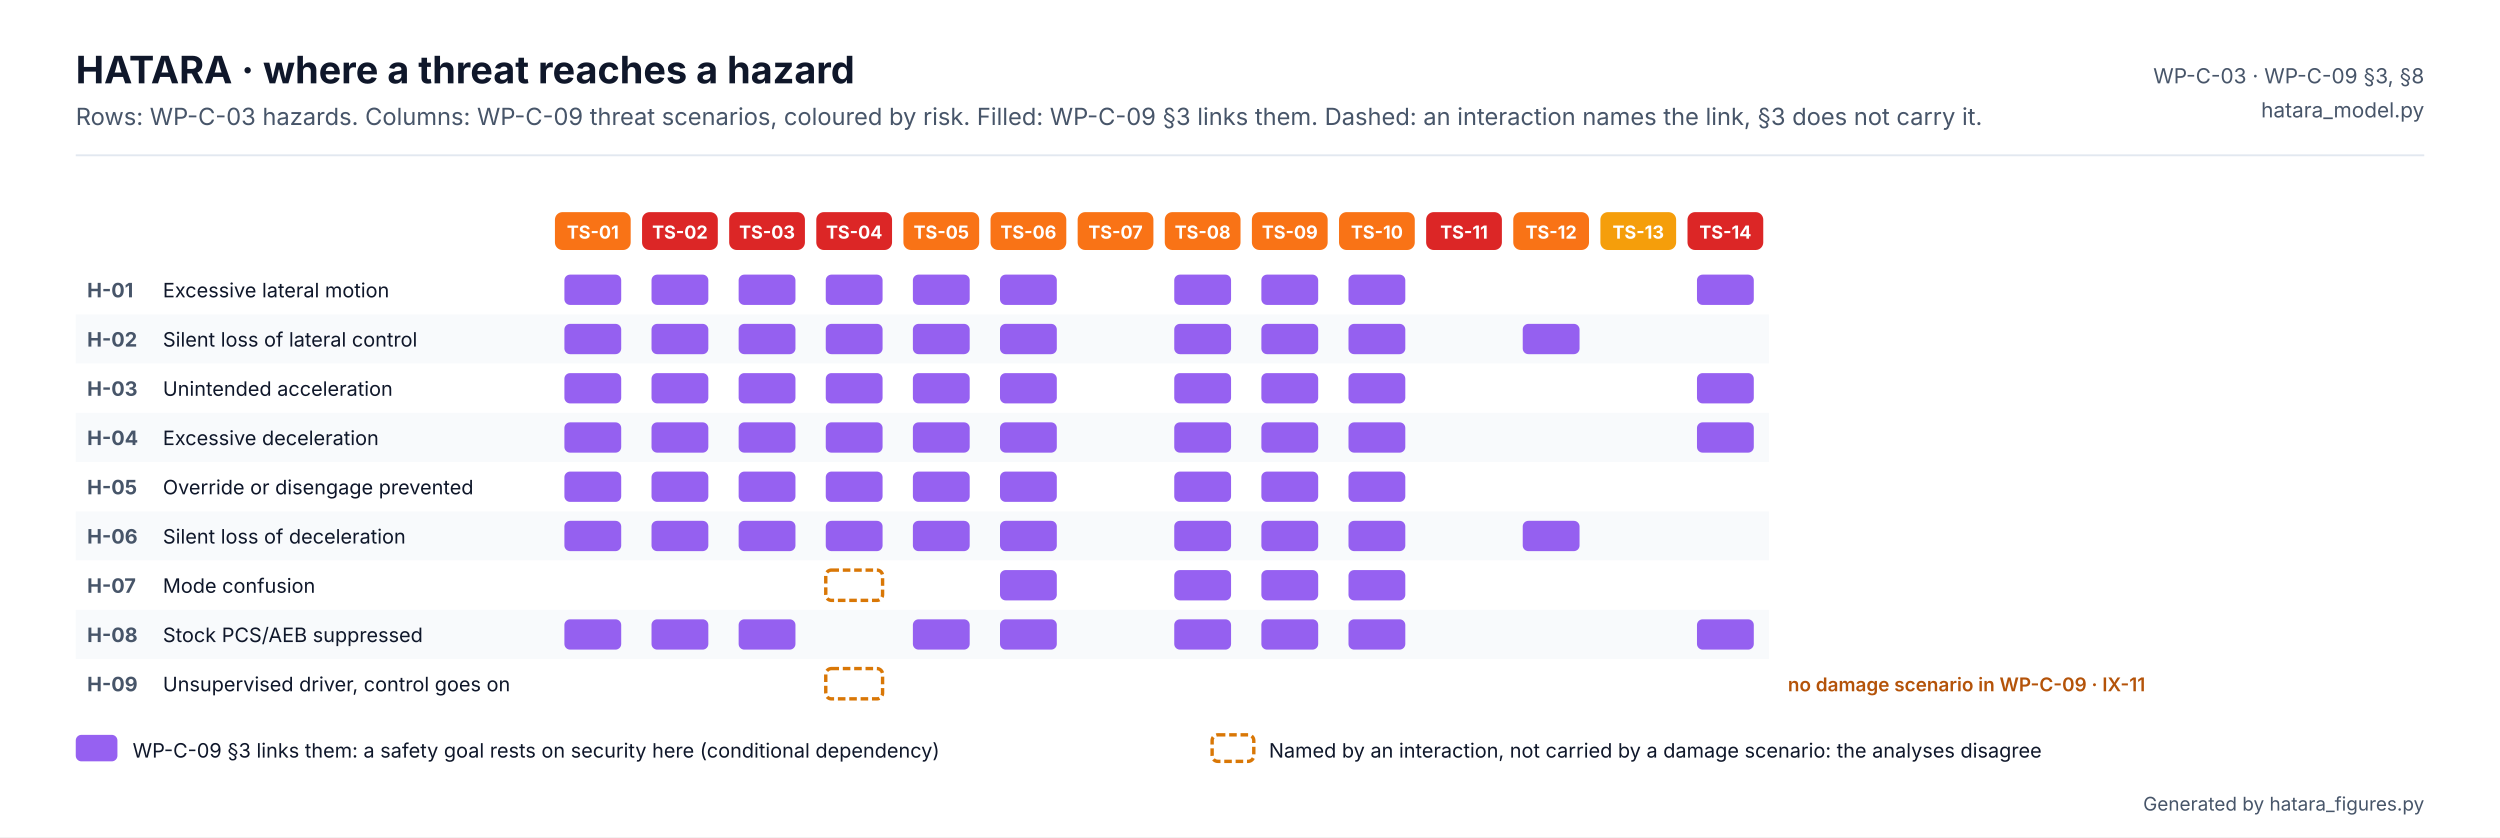
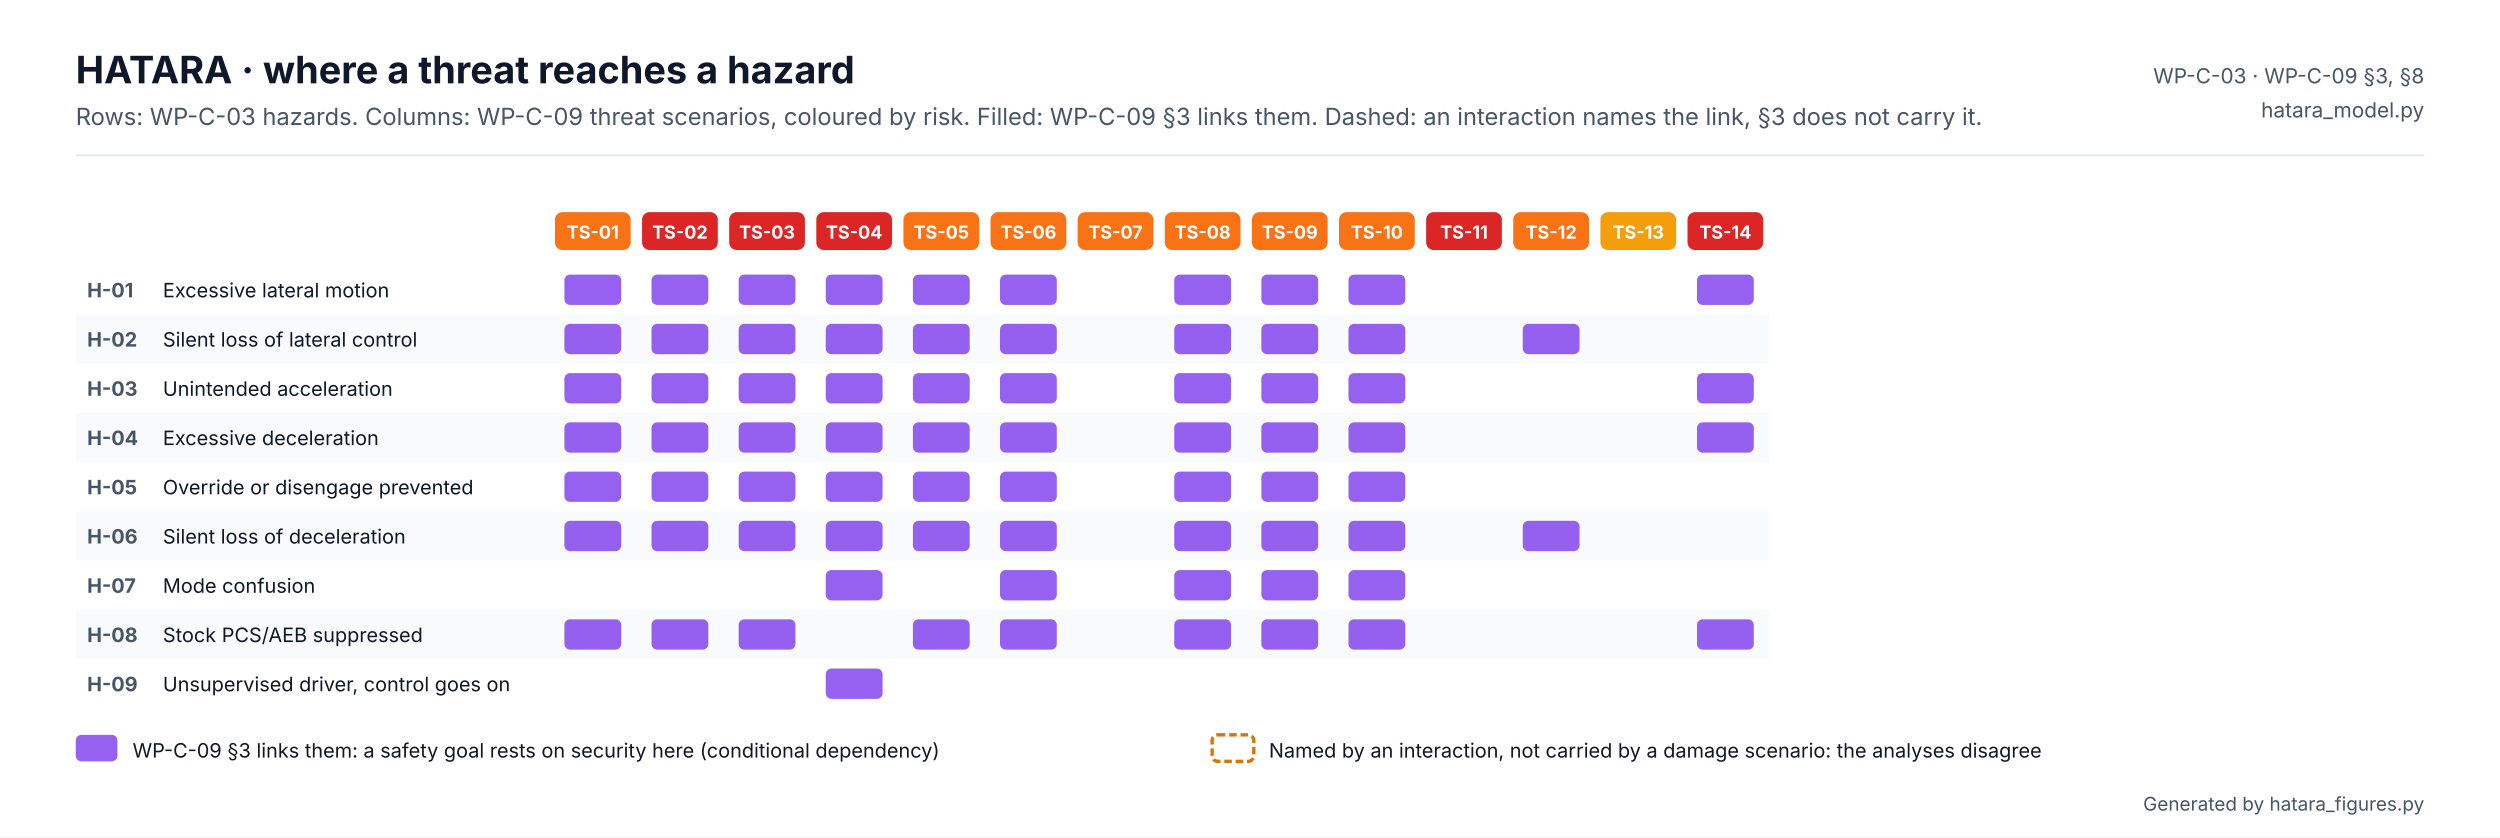
<svg xmlns="http://www.w3.org/2000/svg" width="1320" height="442" viewBox="0 0 1320 442" font-family="Inter, 'Segoe UI', Helvetica, Arial, sans-serif" role="img" aria-labelledby="t d">
  <defs />
  <rect width="1320" height="442" fill="#FFFFFF" />
  <text x="40" y="44" font-size="20" fill="#0F172A" font-weight="700">HATARA · where a threat reaches a hazard</text>
  <text x="40" y="66" font-size="12.5" fill="#475569">Rows: WP-C-03 hazards. Columns: WP-C-09 threat scenarios, coloured by risk. Filled: WP-C-09 §3 links them. Dashed: an interaction names the link, §3 does not carry it.</text>
  <text x="1280" y="44" font-size="11" fill="#475569" text-anchor="end">WP-C-03 · WP-C-09 §3, §8</text>
  <text x="1280" y="62" font-size="11" fill="#475569" text-anchor="end">hatara_model.py</text>
  <line x1="40" y1="82" x2="1280" y2="82" stroke="#E2E8F0" />
  <rect x="293" y="112" width="40" height="20" rx="4" fill="#F97316" />
  <text x="313" y="126" font-size="9.5" fill="#FFFFFF" font-weight="700" text-anchor="middle">TS-01</text>
  <rect x="339" y="112" width="40" height="20" rx="4" fill="#DC2626" />
  <text x="359" y="126" font-size="9.5" fill="#FFFFFF" font-weight="700" text-anchor="middle">TS-02</text>
  <rect x="385" y="112" width="40" height="20" rx="4" fill="#DC2626" />
  <text x="405" y="126" font-size="9.5" fill="#FFFFFF" font-weight="700" text-anchor="middle">TS-03</text>
  <rect x="431" y="112" width="40" height="20" rx="4" fill="#DC2626" />
  <text x="451" y="126" font-size="9.5" fill="#FFFFFF" font-weight="700" text-anchor="middle">TS-04</text>
  <rect x="477" y="112" width="40" height="20" rx="4" fill="#F97316" />
  <text x="497" y="126" font-size="9.5" fill="#FFFFFF" font-weight="700" text-anchor="middle">TS-05</text>
  <rect x="523" y="112" width="40" height="20" rx="4" fill="#F97316" />
  <text x="543" y="126" font-size="9.5" fill="#FFFFFF" font-weight="700" text-anchor="middle">TS-06</text>
  <rect x="569" y="112" width="40" height="20" rx="4" fill="#F97316" />
  <text x="589" y="126" font-size="9.5" fill="#FFFFFF" font-weight="700" text-anchor="middle">TS-07</text>
  <rect x="615" y="112" width="40" height="20" rx="4" fill="#F97316" />
  <text x="635" y="126" font-size="9.5" fill="#FFFFFF" font-weight="700" text-anchor="middle">TS-08</text>
  <rect x="661" y="112" width="40" height="20" rx="4" fill="#F97316" />
  <text x="681" y="126" font-size="9.5" fill="#FFFFFF" font-weight="700" text-anchor="middle">TS-09</text>
  <rect x="707" y="112" width="40" height="20" rx="4" fill="#F97316" />
  <text x="727" y="126" font-size="9.5" fill="#FFFFFF" font-weight="700" text-anchor="middle">TS-10</text>
  <rect x="753" y="112" width="40" height="20" rx="4" fill="#DC2626" />
  <text x="773" y="126" font-size="9.5" fill="#FFFFFF" font-weight="700" text-anchor="middle">TS-11</text>
  <rect x="799" y="112" width="40" height="20" rx="4" fill="#F97316" />
  <text x="819" y="126" font-size="9.5" fill="#FFFFFF" font-weight="700" text-anchor="middle">TS-12</text>
  <rect x="845" y="112" width="40" height="20" rx="4" fill="#F59E0B" />
  <text x="865" y="126" font-size="9.5" fill="#FFFFFF" font-weight="700" text-anchor="middle">TS-13</text>
  <rect x="891" y="112" width="40" height="20" rx="4" fill="#DC2626" />
  <text x="911" y="126" font-size="9.5" fill="#FFFFFF" font-weight="700" text-anchor="middle">TS-14</text>
  <rect x="40" y="140" width="894" height="26" fill="#FFFFFF" />
  <text x="46" y="157" font-size="10.5" fill="#475569" font-weight="700">H-01</text>
  <text x="86" y="157" font-size="10.5" fill="#0F172A">Excessive lateral motion</text>
  <rect x="298" y="145" width="30" height="16" rx="3" fill="#7C3AED" fill-opacity="0.8" />
  <rect x="344" y="145" width="30" height="16" rx="3" fill="#7C3AED" fill-opacity="0.8" />
  <rect x="390" y="145" width="30" height="16" rx="3" fill="#7C3AED" fill-opacity="0.8" />
  <rect x="436" y="145" width="30" height="16" rx="3" fill="#7C3AED" fill-opacity="0.8" />
  <rect x="482" y="145" width="30" height="16" rx="3" fill="#7C3AED" fill-opacity="0.8" />
  <rect x="528" y="145" width="30" height="16" rx="3" fill="#7C3AED" fill-opacity="0.8" />
  <rect x="620" y="145" width="30" height="16" rx="3" fill="#7C3AED" fill-opacity="0.8" />
  <rect x="666" y="145" width="30" height="16" rx="3" fill="#7C3AED" fill-opacity="0.8" />
  <rect x="712" y="145" width="30" height="16" rx="3" fill="#7C3AED" fill-opacity="0.8" />
  <rect x="896" y="145" width="30" height="16" rx="3" fill="#7C3AED" fill-opacity="0.8" />
  <rect x="40" y="166" width="894" height="26" fill="#F8FAFC" />
  <text x="46" y="183" font-size="10.5" fill="#475569" font-weight="700">H-02</text>
  <text x="86" y="183" font-size="10.5" fill="#0F172A">Silent loss of lateral control</text>
  <rect x="298" y="171" width="30" height="16" rx="3" fill="#7C3AED" fill-opacity="0.8" />
  <rect x="344" y="171" width="30" height="16" rx="3" fill="#7C3AED" fill-opacity="0.8" />
  <rect x="390" y="171" width="30" height="16" rx="3" fill="#7C3AED" fill-opacity="0.8" />
  <rect x="436" y="171" width="30" height="16" rx="3" fill="#7C3AED" fill-opacity="0.8" />
  <rect x="482" y="171" width="30" height="16" rx="3" fill="#7C3AED" fill-opacity="0.8" />
  <rect x="528" y="171" width="30" height="16" rx="3" fill="#7C3AED" fill-opacity="0.8" />
  <rect x="620" y="171" width="30" height="16" rx="3" fill="#7C3AED" fill-opacity="0.8" />
  <rect x="666" y="171" width="30" height="16" rx="3" fill="#7C3AED" fill-opacity="0.8" />
  <rect x="712" y="171" width="30" height="16" rx="3" fill="#7C3AED" fill-opacity="0.8" />
  <rect x="804" y="171" width="30" height="16" rx="3" fill="#7C3AED" fill-opacity="0.8" />
  <rect x="40" y="192" width="894" height="26" fill="#FFFFFF" />
  <text x="46" y="209" font-size="10.5" fill="#475569" font-weight="700">H-03</text>
  <text x="86" y="209" font-size="10.5" fill="#0F172A">Unintended acceleration</text>
  <rect x="298" y="197" width="30" height="16" rx="3" fill="#7C3AED" fill-opacity="0.8" />
  <rect x="344" y="197" width="30" height="16" rx="3" fill="#7C3AED" fill-opacity="0.8" />
  <rect x="390" y="197" width="30" height="16" rx="3" fill="#7C3AED" fill-opacity="0.8" />
  <rect x="436" y="197" width="30" height="16" rx="3" fill="#7C3AED" fill-opacity="0.8" />
  <rect x="482" y="197" width="30" height="16" rx="3" fill="#7C3AED" fill-opacity="0.8" />
  <rect x="528" y="197" width="30" height="16" rx="3" fill="#7C3AED" fill-opacity="0.8" />
  <rect x="620" y="197" width="30" height="16" rx="3" fill="#7C3AED" fill-opacity="0.8" />
  <rect x="666" y="197" width="30" height="16" rx="3" fill="#7C3AED" fill-opacity="0.8" />
  <rect x="712" y="197" width="30" height="16" rx="3" fill="#7C3AED" fill-opacity="0.8" />
  <rect x="896" y="197" width="30" height="16" rx="3" fill="#7C3AED" fill-opacity="0.8" />
  <rect x="40" y="218" width="894" height="26" fill="#F8FAFC" />
  <text x="46" y="235" font-size="10.5" fill="#475569" font-weight="700">H-04</text>
  <text x="86" y="235" font-size="10.5" fill="#0F172A">Excessive deceleration</text>
  <rect x="298" y="223" width="30" height="16" rx="3" fill="#7C3AED" fill-opacity="0.8" />
  <rect x="344" y="223" width="30" height="16" rx="3" fill="#7C3AED" fill-opacity="0.8" />
  <rect x="390" y="223" width="30" height="16" rx="3" fill="#7C3AED" fill-opacity="0.8" />
  <rect x="436" y="223" width="30" height="16" rx="3" fill="#7C3AED" fill-opacity="0.8" />
  <rect x="482" y="223" width="30" height="16" rx="3" fill="#7C3AED" fill-opacity="0.8" />
  <rect x="528" y="223" width="30" height="16" rx="3" fill="#7C3AED" fill-opacity="0.8" />
  <rect x="620" y="223" width="30" height="16" rx="3" fill="#7C3AED" fill-opacity="0.8" />
  <rect x="666" y="223" width="30" height="16" rx="3" fill="#7C3AED" fill-opacity="0.8" />
  <rect x="712" y="223" width="30" height="16" rx="3" fill="#7C3AED" fill-opacity="0.8" />
  <rect x="896" y="223" width="30" height="16" rx="3" fill="#7C3AED" fill-opacity="0.8" />
  <rect x="40" y="244" width="894" height="26" fill="#FFFFFF" />
  <text x="46" y="261" font-size="10.5" fill="#475569" font-weight="700">H-05</text>
  <text x="86" y="261" font-size="10.5" fill="#0F172A">Override or disengage prevented</text>
  <rect x="298" y="249" width="30" height="16" rx="3" fill="#7C3AED" fill-opacity="0.8" />
  <rect x="344" y="249" width="30" height="16" rx="3" fill="#7C3AED" fill-opacity="0.8" />
  <rect x="390" y="249" width="30" height="16" rx="3" fill="#7C3AED" fill-opacity="0.8" />
  <rect x="436" y="249" width="30" height="16" rx="3" fill="#7C3AED" fill-opacity="0.8" />
  <rect x="482" y="249" width="30" height="16" rx="3" fill="#7C3AED" fill-opacity="0.8" />
  <rect x="528" y="249" width="30" height="16" rx="3" fill="#7C3AED" fill-opacity="0.8" />
  <rect x="620" y="249" width="30" height="16" rx="3" fill="#7C3AED" fill-opacity="0.8" />
  <rect x="666" y="249" width="30" height="16" rx="3" fill="#7C3AED" fill-opacity="0.8" />
  <rect x="712" y="249" width="30" height="16" rx="3" fill="#7C3AED" fill-opacity="0.8" />
  <rect x="40" y="270" width="894" height="26" fill="#F8FAFC" />
  <text x="46" y="287" font-size="10.5" fill="#475569" font-weight="700">H-06</text>
  <text x="86" y="287" font-size="10.5" fill="#0F172A">Silent loss of deceleration</text>
  <rect x="298" y="275" width="30" height="16" rx="3" fill="#7C3AED" fill-opacity="0.8" />
  <rect x="344" y="275" width="30" height="16" rx="3" fill="#7C3AED" fill-opacity="0.8" />
  <rect x="390" y="275" width="30" height="16" rx="3" fill="#7C3AED" fill-opacity="0.8" />
  <rect x="436" y="275" width="30" height="16" rx="3" fill="#7C3AED" fill-opacity="0.8" />
  <rect x="482" y="275" width="30" height="16" rx="3" fill="#7C3AED" fill-opacity="0.8" />
  <rect x="528" y="275" width="30" height="16" rx="3" fill="#7C3AED" fill-opacity="0.8" />
  <rect x="620" y="275" width="30" height="16" rx="3" fill="#7C3AED" fill-opacity="0.8" />
  <rect x="666" y="275" width="30" height="16" rx="3" fill="#7C3AED" fill-opacity="0.8" />
  <rect x="712" y="275" width="30" height="16" rx="3" fill="#7C3AED" fill-opacity="0.8" />
  <rect x="804" y="275" width="30" height="16" rx="3" fill="#7C3AED" fill-opacity="0.8" />
  <rect x="40" y="296" width="894" height="26" fill="#FFFFFF" />
  <text x="46" y="313" font-size="10.5" fill="#475569" font-weight="700">H-07</text>
  <text x="86" y="313" font-size="10.5" fill="#0F172A">Mode confusion</text>
-   <rect x="436" y="301" width="30" height="16" rx="3" fill="#FFFFFF" stroke="#D97706" stroke-width="1.8" stroke-dasharray="4 2">
-     <animate attributeName="stroke-opacity" values="1;0.25;1" dur="2s" repeatCount="indefinite" />
-   </rect>
+   <rect x="436" y="301" width="30" height="16" rx="3" fill="#7C3AED" fill-opacity="0.8" />
  <rect x="528" y="301" width="30" height="16" rx="3" fill="#7C3AED" fill-opacity="0.8" />
  <rect x="620" y="301" width="30" height="16" rx="3" fill="#7C3AED" fill-opacity="0.8" />
  <rect x="666" y="301" width="30" height="16" rx="3" fill="#7C3AED" fill-opacity="0.8" />
  <rect x="712" y="301" width="30" height="16" rx="3" fill="#7C3AED" fill-opacity="0.8" />
  <rect x="40" y="322" width="894" height="26" fill="#F8FAFC" />
  <text x="46" y="339" font-size="10.5" fill="#475569" font-weight="700">H-08</text>
  <text x="86" y="339" font-size="10.5" fill="#0F172A">Stock PCS/AEB suppressed</text>
  <rect x="298" y="327" width="30" height="16" rx="3" fill="#7C3AED" fill-opacity="0.8" />
  <rect x="344" y="327" width="30" height="16" rx="3" fill="#7C3AED" fill-opacity="0.8" />
  <rect x="390" y="327" width="30" height="16" rx="3" fill="#7C3AED" fill-opacity="0.8" />
  <rect x="482" y="327" width="30" height="16" rx="3" fill="#7C3AED" fill-opacity="0.8" />
  <rect x="528" y="327" width="30" height="16" rx="3" fill="#7C3AED" fill-opacity="0.8" />
  <rect x="620" y="327" width="30" height="16" rx="3" fill="#7C3AED" fill-opacity="0.8" />
  <rect x="666" y="327" width="30" height="16" rx="3" fill="#7C3AED" fill-opacity="0.8" />
  <rect x="712" y="327" width="30" height="16" rx="3" fill="#7C3AED" fill-opacity="0.8" />
  <rect x="896" y="327" width="30" height="16" rx="3" fill="#7C3AED" fill-opacity="0.8" />
  <rect x="40" y="348" width="894" height="26" fill="#FFFFFF" />
  <text x="46" y="365" font-size="10.5" fill="#475569" font-weight="700">H-09</text>
  <text x="86" y="365" font-size="10.5" fill="#0F172A">Unsupervised driver, control goes on</text>
-   <rect x="436" y="353" width="30" height="16" rx="3" fill="#FFFFFF" stroke="#D97706" stroke-width="1.8" stroke-dasharray="4 2">
-     <animate attributeName="stroke-opacity" values="1;0.25;1" dur="2s" repeatCount="indefinite" />
-   </rect>
-   <text x="944" y="365" font-size="10" fill="#B45309" font-weight="600">no damage scenario in WP-C-09 · IX-11</text>
+   <rect x="436" y="353" width="30" height="16" rx="3" fill="#7C3AED" fill-opacity="0.8" />
  <rect x="40" y="388" width="22" height="14" rx="3" fill="#7C3AED" fill-opacity="0.8" />
  <text x="70" y="400" font-size="10.5" fill="#0F172A">WP-C-09 §3 links them: a safety goal rests on security here (conditional dependency)</text>
  <rect x="640" y="388" width="22" height="14" rx="3" fill="#FFFFFF" stroke="#D97706" stroke-width="1.8" stroke-dasharray="4 2" />
  <text x="670" y="400" font-size="10.5" fill="#0F172A">Named by an interaction, not carried by a damage scenario: the analyses disagree</text>
  <text x="1280" y="428" font-size="10" fill="#475569" text-anchor="end">Generated by hatara_figures.py</text>
</svg>
